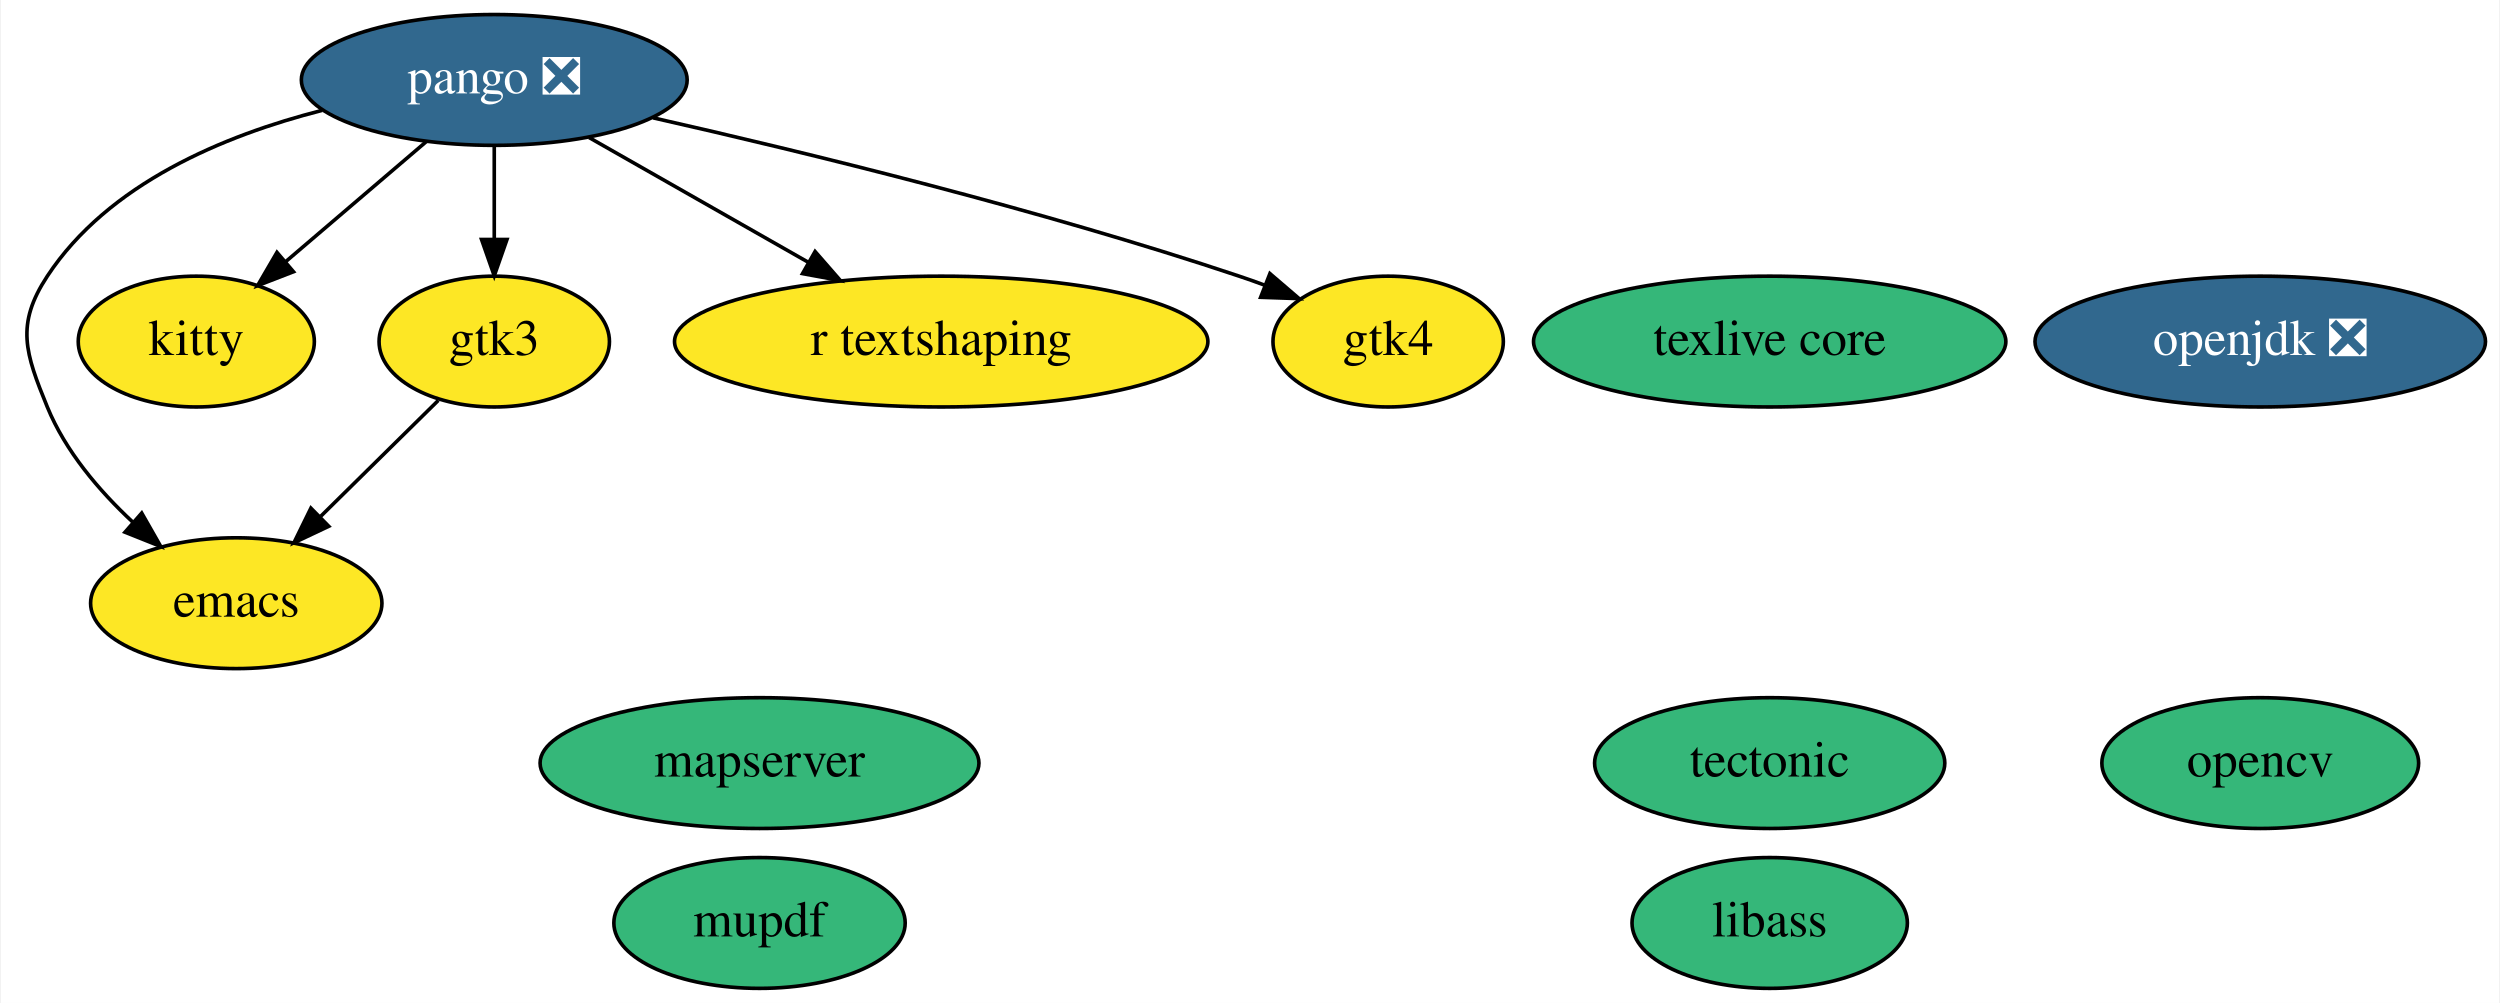
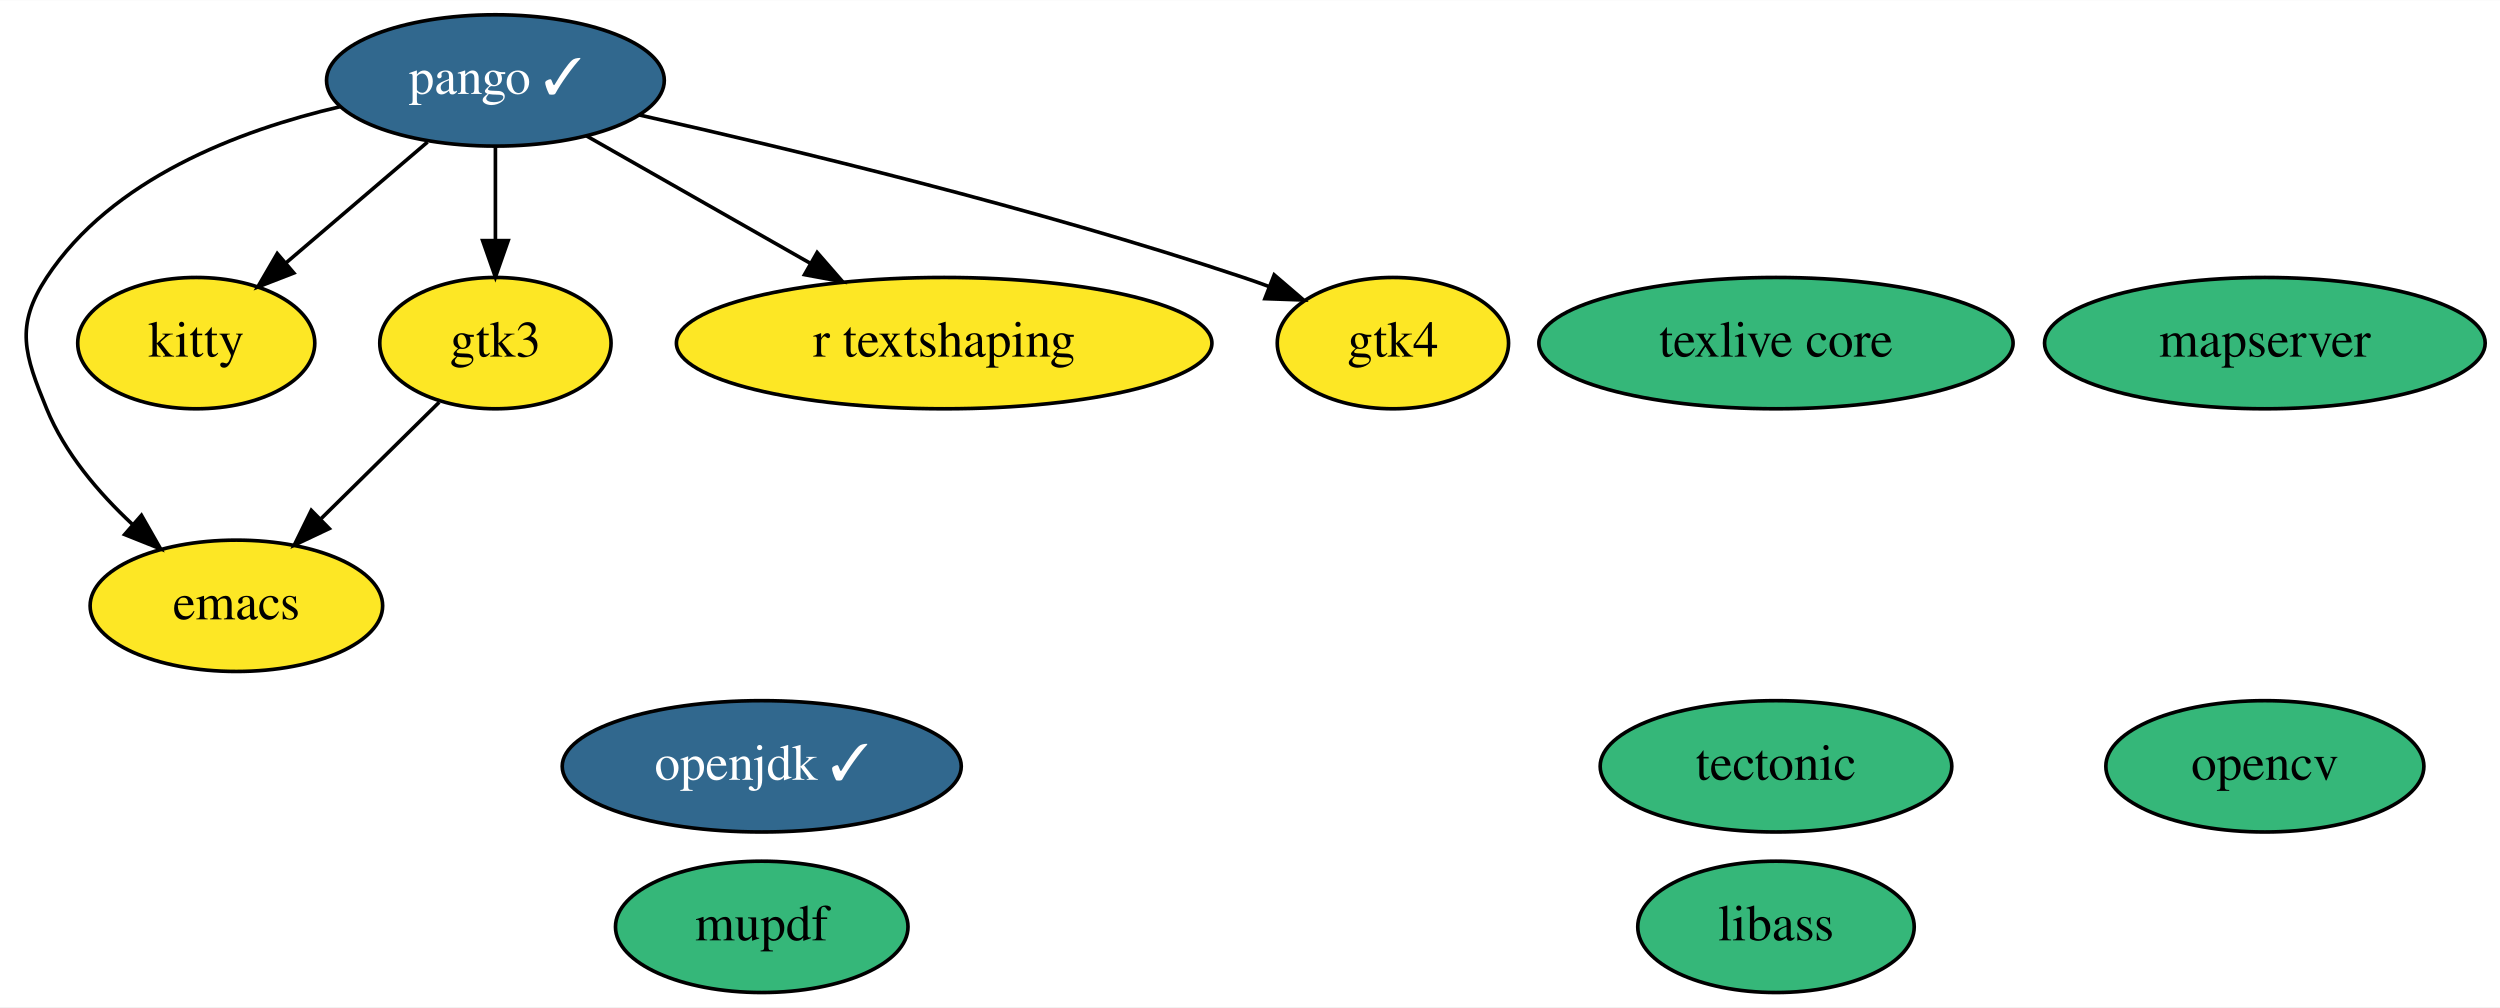
- <svg xmlns="http://www.w3.org/2000/svg" xmlns:xlink="http://www.w3.org/1999/xlink" width="688pt" height="276pt" viewBox="0.00 0.00 687.54 276.00">
+ <svg xmlns="http://www.w3.org/2000/svg" xmlns:xlink="http://www.w3.org/1999/xlink" width="685pt" height="276pt" viewBox="0.00 0.00 685.24 276.00">
  <g id="graph0" class="graph" transform="scale(1 1) rotate(0) translate(4 272)">
-     <polygon fill="white" stroke="transparent" points="-4,4 -4,-272 683.54,-272 683.54,4 -4,4" />
+     <polygon fill="white" stroke="transparent" points="-4,4 -4,-272 681.24,-272 681.24,4 -4,4" />
    <g id="node1" class="node">
      <g id="a_node1">
        <a xlink:href="https://github.com/conda-forge/emacs-feedstock" xlink:title="emacs">
          <ellipse fill="#fde725" stroke="black" cx="60.79" cy="-106" rx="40.09" ry="18" />
          <text text-anchor="middle" x="60.79" y="-102.3" font-family="Times,serif" font-size="14.00">emacs</text>
        </a>
      </g>
    </g>
    <g id="node2" class="node">
      <g id="a_node2">
        <a xlink:href="https://github.com/conda-forge/opencv-feedstock" xlink:title="opencv">
-           <ellipse fill="#35b779" stroke="black" cx="617.79" cy="-62" rx="43.59" ry="18" />
-           <text text-anchor="middle" x="617.79" y="-58.3" font-family="Times,serif" font-size="14.00">opencv</text>
+           <ellipse fill="#35b779" stroke="black" cx="616.79" cy="-62" rx="43.59" ry="18" />
+           <text text-anchor="middle" x="616.79" y="-58.3" font-family="Times,serif" font-size="14.00">opencv</text>
        </a>
      </g>
    </g>
    <g id="node3" class="node">
      <g id="a_node3">
-         <a xlink:href="https://github.com/conda-forge/openjdk-feedstock/pull/102" xlink:title="openjdk ❎">
-           <ellipse fill="#31688e" stroke="black" cx="617.79" cy="-178" rx="61.99" ry="18" />
-           <text text-anchor="middle" x="617.79" y="-174.3" font-family="Times,serif" font-size="14.00" fill="white">openjdk ❎</text>
+         <a xlink:href="https://github.com/conda-forge/openjdk-feedstock/pull/102" xlink:title="openjdk ✓">
+           <ellipse fill="#31688e" stroke="black" cx="204.79" cy="-62" rx="54.69" ry="18" />
+           <text text-anchor="middle" x="204.79" y="-58.3" font-family="Times,serif" font-size="14.00" fill="white">openjdk ✓</text>
        </a>
      </g>
    </g>
    <g id="node4" class="node">
      <g id="a_node4">
-         <a xlink:href="https://github.com/conda-forge/pango-feedstock/pull/56" xlink:title="pango ❎">
-           <ellipse fill="#31688e" stroke="black" cx="131.79" cy="-250" rx="53.09" ry="18" />
-           <text text-anchor="middle" x="131.79" y="-246.3" font-family="Times,serif" font-size="14.00" fill="white">pango ❎</text>
+         <a xlink:href="https://github.com/conda-forge/pango-feedstock/pull/56" xlink:title="pango ✓">
+           <ellipse fill="#31688e" stroke="black" cx="131.79" cy="-250" rx="46.29" ry="18" />
+           <text text-anchor="middle" x="131.79" y="-246.3" font-family="Times,serif" font-size="14.00" fill="white">pango ✓</text>
        </a>
      </g>
    </g>
    <g id="edge4" class="edge">
-       <path fill="none" stroke="black" d="M84.43,-241.63C57.35,-234.73 25.54,-221.45 8.79,-196 0,-182.63 2.74,-174.81 8.79,-160 13.75,-147.88 22.95,-137.04 32.26,-128.36" />
+       <path fill="none" stroke="black" d="M89.34,-242.83C61.3,-236.3 26.56,-223 8.79,-196 0,-182.63 2.74,-174.81 8.79,-160 13.75,-147.88 22.95,-137.04 32.26,-128.36" />
      <polygon fill="black" stroke="black" points="34.77,-130.81 40.01,-121.61 30.17,-125.54 34.77,-130.81" />
    </g>
    <g id="node8" class="node">
      <g id="a_node8">
        <a xlink:href="https://github.com/conda-forge/kitty-feedstock" xlink:title="kitty">
          <ellipse fill="#fde725" stroke="black" cx="49.79" cy="-178" rx="32.49" ry="18" />
          <text text-anchor="middle" x="49.79" y="-174.3" font-family="Times,serif" font-size="14.00">kitty</text>
        </a>
      </g>
    </g>
    <g id="edge3" class="edge">
      <path fill="none" stroke="black" d="M113.19,-233.12C101.71,-223.32 86.87,-210.65 74.42,-200.02" />
      <polygon fill="black" stroke="black" points="76.53,-197.22 66.65,-193.39 71.99,-202.55 76.53,-197.22" />
    </g>
    <g id="node9" class="node">
      <g id="a_node9">
        <a xlink:href="https://github.com/conda-forge/gtk3-feedstock" xlink:title="gtk3">
          <ellipse fill="#fde725" stroke="black" cx="131.79" cy="-178" rx="31.7" ry="18" />
          <text text-anchor="middle" x="131.79" y="-174.3" font-family="Times,serif" font-size="14.00">gtk3</text>
        </a>
      </g>
    </g>
    <g id="edge1" class="edge">
      <path fill="none" stroke="black" d="M131.79,-231.7C131.79,-223.98 131.79,-214.71 131.79,-206.11" />
      <polygon fill="black" stroke="black" points="135.29,-206.1 131.79,-196.1 128.29,-206.1 135.29,-206.1" />
    </g>
    <g id="node11" class="node">
      <g id="a_node11">
        <a xlink:href="https://github.com/conda-forge/r-textshaping-feedstock" xlink:title="r textshaping">
          <ellipse fill="#fde725" stroke="black" cx="254.79" cy="-178" rx="73.39" ry="18" />
          <text text-anchor="middle" x="254.79" y="-174.3" font-family="Times,serif" font-size="14.00">r textshaping</text>
        </a>
      </g>
    </g>
    <g id="edge5" class="edge">
-       <path fill="none" stroke="black" d="M157.88,-234.15C175.41,-224.18 198.77,-210.88 218.16,-199.85" />
-       <polygon fill="black" stroke="black" points="220.08,-202.78 227.04,-194.8 216.62,-196.7 220.08,-202.78" />
+       <path fill="none" stroke="black" d="M156.69,-234.83C174.34,-224.79 198.32,-211.14 218.15,-199.85" />
+       <polygon fill="black" stroke="black" points="219.98,-202.84 226.94,-194.85 216.51,-196.76 219.98,-202.84" />
    </g>
    <g id="node12" class="node">
      <g id="a_node12">
        <a xlink:href="https://github.com/conda-forge/gtk4-feedstock" xlink:title="gtk4">
          <ellipse fill="#fde725" stroke="black" cx="377.79" cy="-178" rx="31.7" ry="18" />
          <text text-anchor="middle" x="377.79" y="-174.3" font-family="Times,serif" font-size="14.00">gtk4</text>
        </a>
      </g>
    </g>
    <g id="edge2" class="edge">
-       <path fill="none" stroke="black" d="M175.5,-239.57C217.36,-230.1 282.07,-214.32 336.79,-196 339.08,-195.24 341.41,-194.41 343.75,-193.54" />
+       <path fill="none" stroke="black" d="M171.19,-240.54C212.82,-231.21 280.15,-214.96 336.79,-196 339.08,-195.24 341.41,-194.41 343.75,-193.54" />
      <polygon fill="black" stroke="black" points="345.25,-196.71 353.29,-189.82 342.7,-190.19 345.25,-196.71" />
    </g>
    <g id="node5" class="node">
      <g id="a_node5">
        <a xlink:href="https://github.com/conda-forge/tectonic-feedstock" xlink:title="tectonic">
          <ellipse fill="#35b779" stroke="black" cx="482.79" cy="-62" rx="48.19" ry="18" />
          <text text-anchor="middle" x="482.79" y="-58.3" font-family="Times,serif" font-size="14.00">tectonic</text>
        </a>
      </g>
    </g>
    <g id="node6" class="node">
      <g id="a_node6">
        <a xlink:href="https://github.com/conda-forge/texlive-core-feedstock" xlink:title="texlive core">
          <ellipse fill="#35b779" stroke="black" cx="482.79" cy="-178" rx="64.99" ry="18" />
          <text text-anchor="middle" x="482.79" y="-174.3" font-family="Times,serif" font-size="14.00">texlive core</text>
        </a>
      </g>
    </g>
    <g id="node7" class="node">
      <g id="a_node7">
        <a xlink:href="https://github.com/conda-forge/libass-feedstock" xlink:title="libass">
          <ellipse fill="#35b779" stroke="black" cx="482.79" cy="-18" rx="37.89" ry="18" />
          <text text-anchor="middle" x="482.79" y="-14.3" font-family="Times,serif" font-size="14.00">libass</text>
        </a>
      </g>
    </g>
    <g id="edge6" class="edge">
      <path fill="none" stroke="black" d="M116.39,-161.81C106.94,-152.49 94.65,-140.38 84.03,-129.91" />
      <polygon fill="black" stroke="black" points="86.24,-127.17 76.66,-122.64 81.33,-132.16 86.24,-127.17" />
    </g>
    <g id="node10" class="node">
      <g id="a_node10">
        <a xlink:href="https://github.com/conda-forge/mupdf-feedstock" xlink:title="mupdf">
          <ellipse fill="#35b779" stroke="black" cx="204.79" cy="-18" rx="40.09" ry="18" />
          <text text-anchor="middle" x="204.79" y="-14.3" font-family="Times,serif" font-size="14.00">mupdf</text>
        </a>
      </g>
    </g>
    <g id="node13" class="node">
      <g id="a_node13">
        <a xlink:href="https://github.com/conda-forge/mapserver-feedstock" xlink:title="mapserver">
-           <ellipse fill="#35b779" stroke="black" cx="204.79" cy="-62" rx="60.39" ry="18" />
-           <text text-anchor="middle" x="204.79" y="-58.3" font-family="Times,serif" font-size="14.00">mapserver</text>
+           <ellipse fill="#35b779" stroke="black" cx="616.79" cy="-178" rx="60.39" ry="18" />
+           <text text-anchor="middle" x="616.79" y="-174.3" font-family="Times,serif" font-size="14.00">mapserver</text>
        </a>
      </g>
    </g>
  </g>
</svg>
